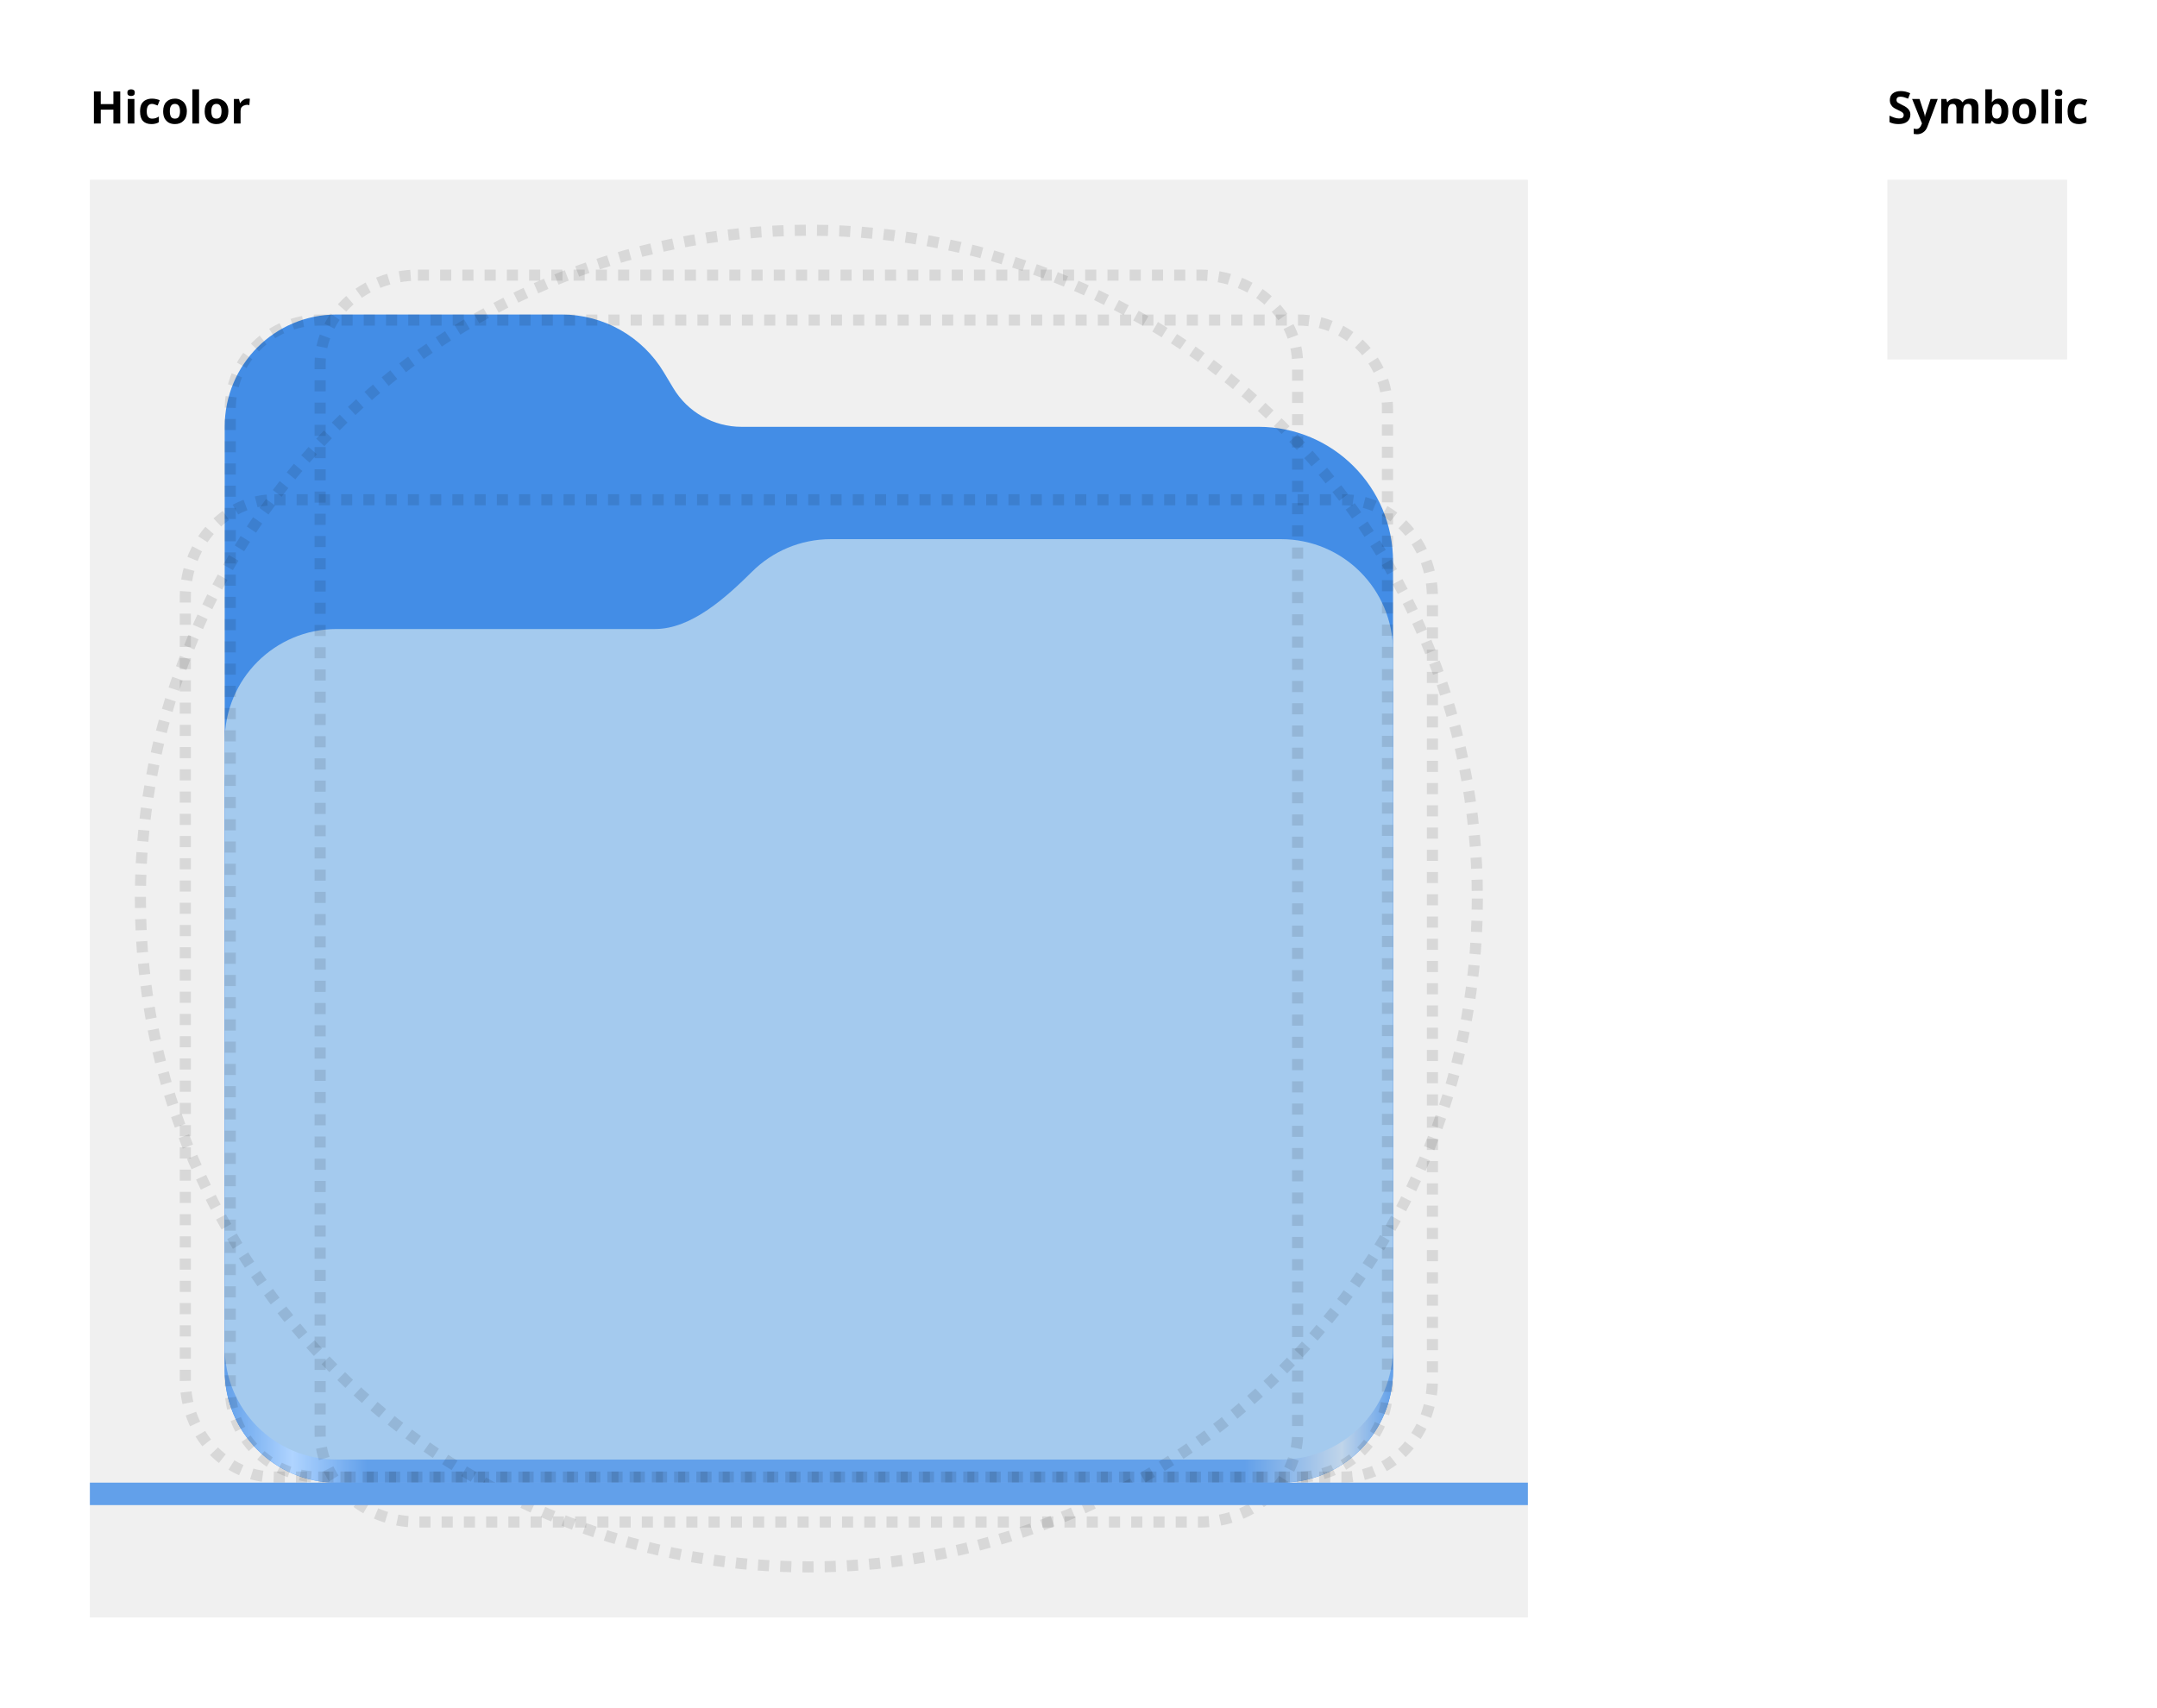
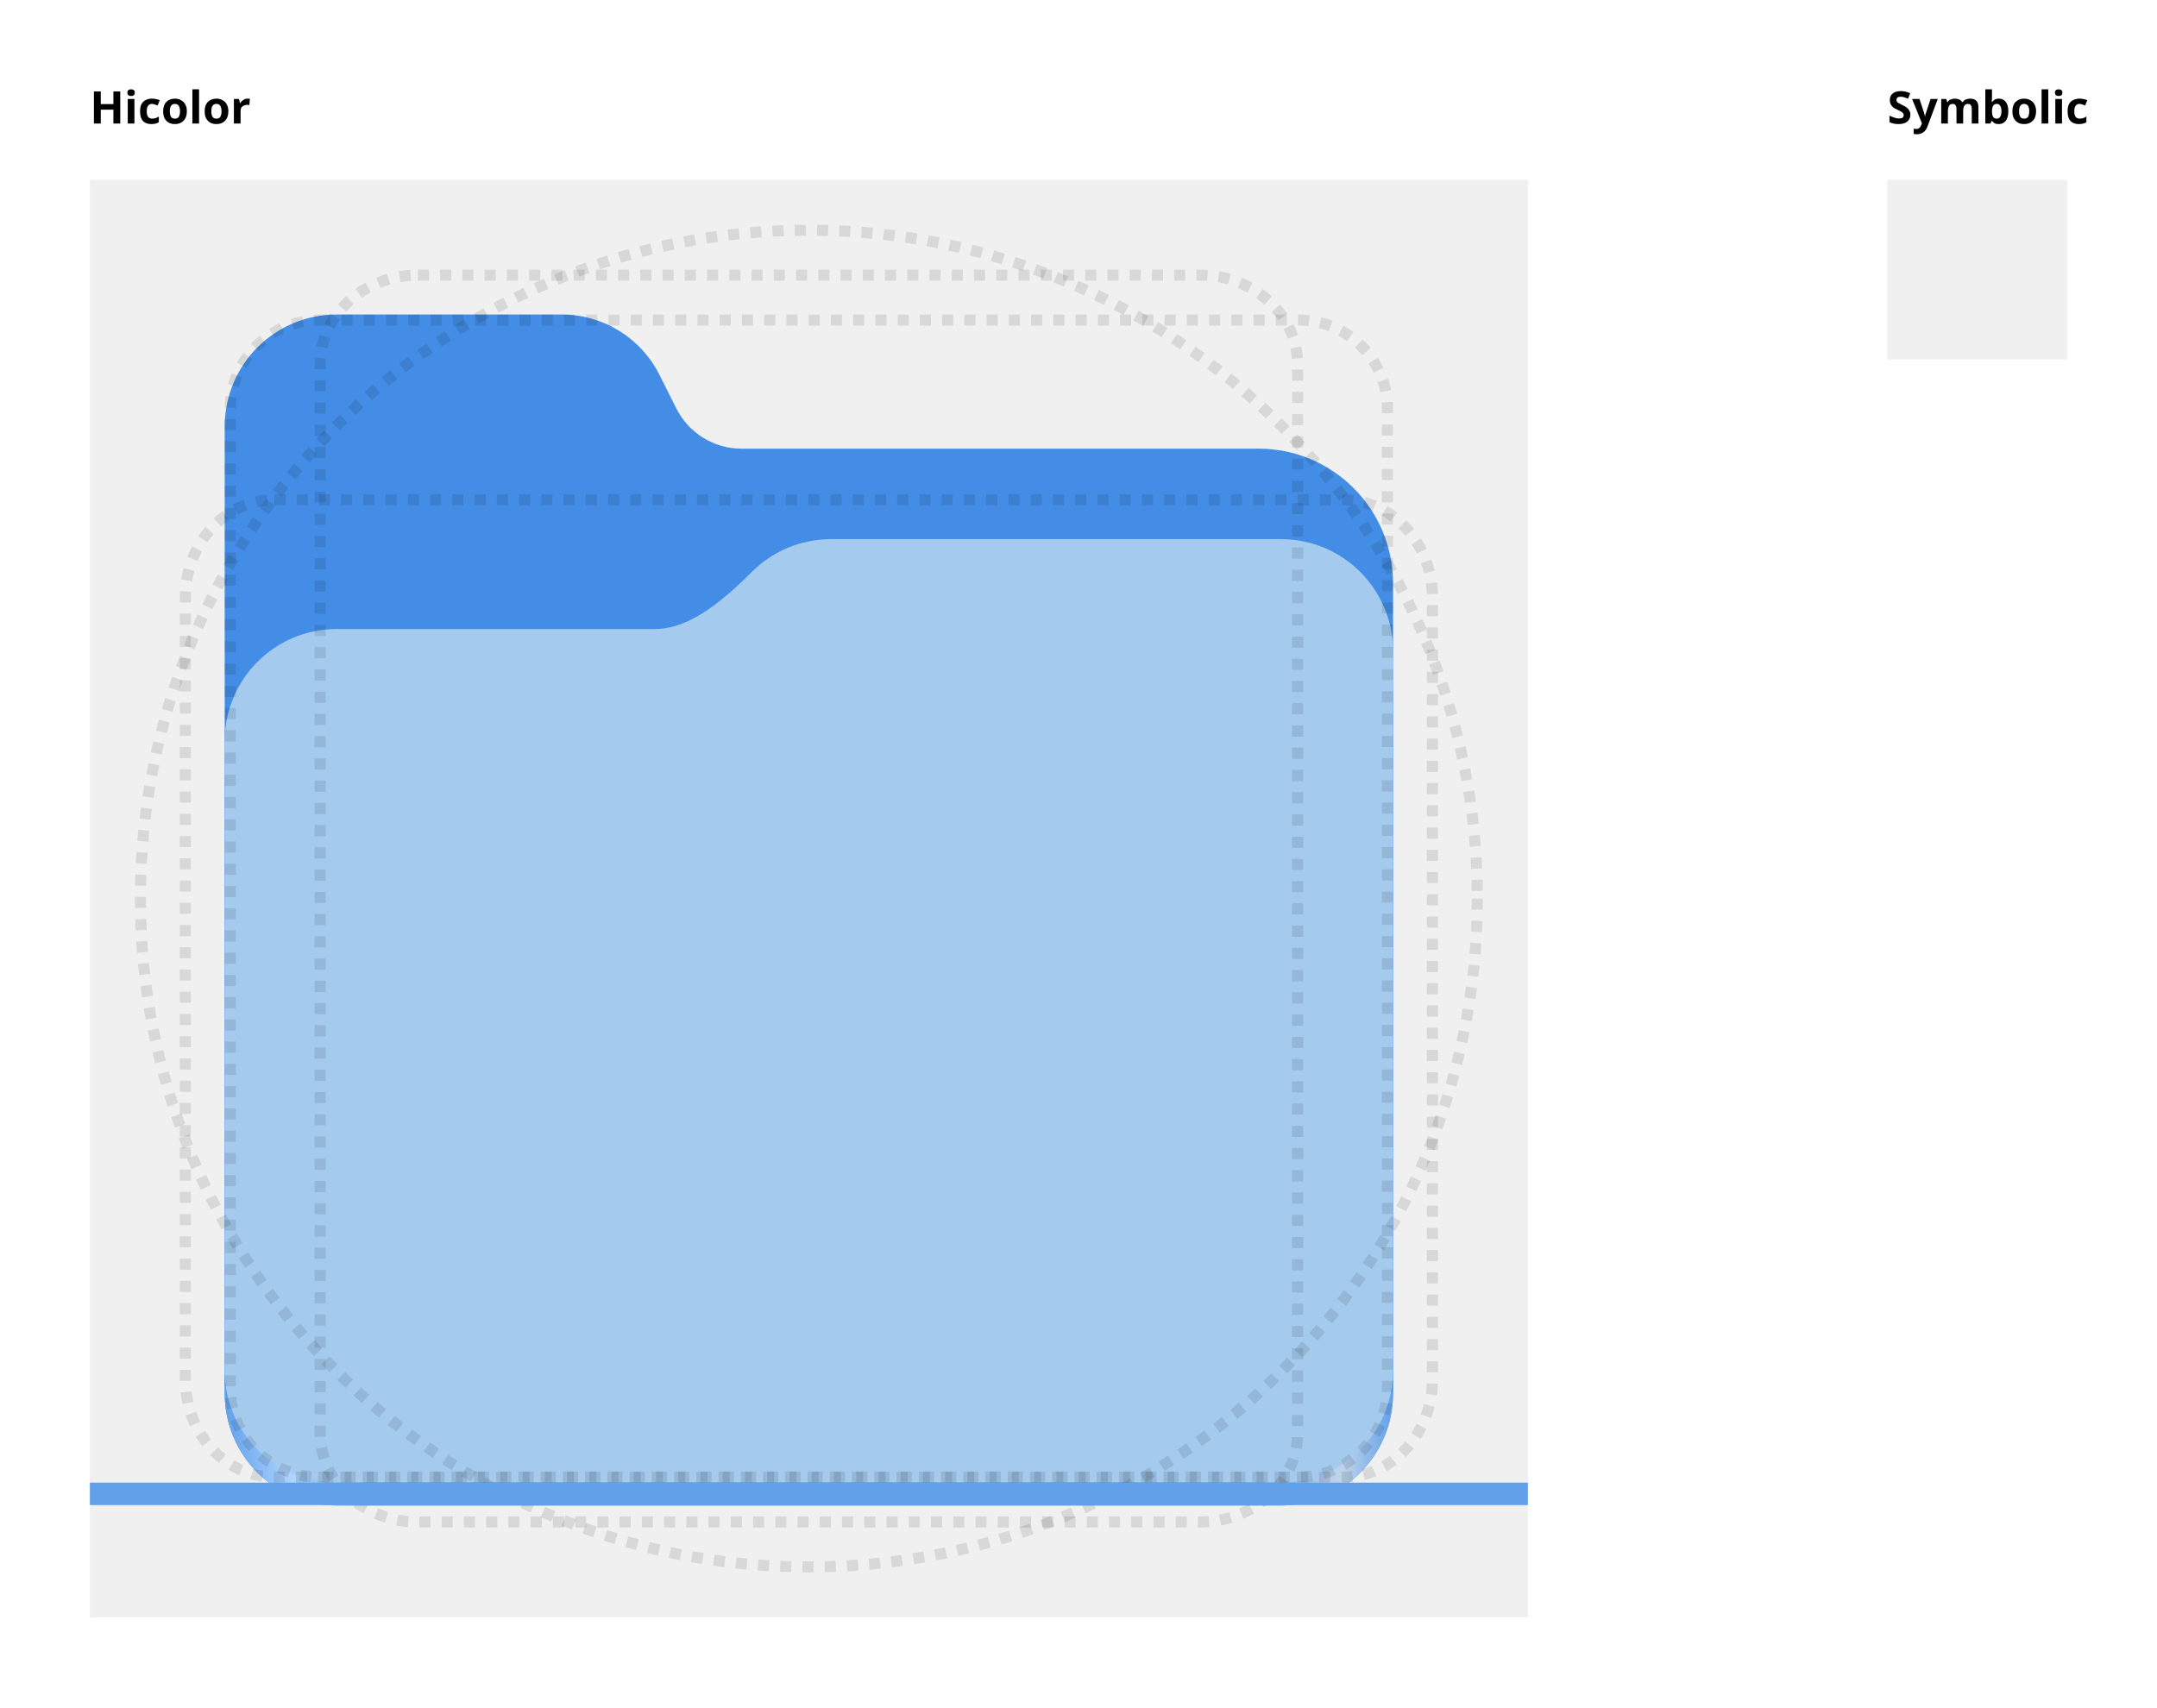
<svg xmlns="http://www.w3.org/2000/svg" xmlns:xlink="http://www.w3.org/1999/xlink" width="192" height="152" id="svg11300" version="1.0" style="display:inline;enable-background:new" viewBox="0 0 192 152">
  <defs id="defs3">
    <linearGradient id="linearGradient2023">
      <stop style="stop-color:#62a0ea;stop-opacity:1;" offset="0" id="stop2019" />
      <stop style="stop-color:#afd4ff;stop-opacity:1;" offset="0.058" id="stop2795" />
      <stop style="stop-color:#62a0ea;stop-opacity:1;" offset="0.122" id="stop2797" />
      <stop style="stop-color:#62a0ea;stop-opacity:1;" offset="0.873" id="stop2793" />
      <stop style="stop-color:#c0d5ea;stop-opacity:1;" offset="0.956" id="stop2791" />
      <stop style="stop-color:#62a0ea;stop-opacity:1;" offset="1" id="stop2021" />
    </linearGradient>
    <linearGradient y2="236" x2="96" y1="236" x1="32" gradientTransform="translate(604.8168,170.5864)" gradientUnits="userSpaceOnUse" id="linearGradient1099" xlink:href="#linearGradient1036" />
    <linearGradient id="linearGradient1036">
      <stop id="stop1032" offset="0" style="stop-color:#d5d3cf;stop-opacity:1;" />
      <stop id="stop1034" offset="1" style="stop-color:#f6f5f4;stop-opacity:1" />
    </linearGradient>
    <radialGradient r="32" fy="-76" fx="-244" cy="-76" cx="-244" gradientTransform="matrix(0.8833333,0,0,0.8833333,-460.3502,463.1197)" gradientUnits="userSpaceOnUse" id="radialGradient1103" xlink:href="#linearGradient1069" />
    <linearGradient id="linearGradient1069">
      <stop id="stop1065" offset="0" style="stop-color:#d5d3cf;stop-opacity:1" />
      <stop id="stop1067-1" offset="1" style="stop-color:#949390;stop-opacity:1" />
    </linearGradient>
    <linearGradient gradientUnits="userSpaceOnUse" y2="232" x2="64" y1="262.5" x1="64" id="linearGradient1027" xlink:href="#linearGradient1025" gradientTransform="translate(-470.5864,432.8168)" />
    <linearGradient id="linearGradient1025">
      <stop id="stop1021" offset="0" style="stop-color:#9a9996;stop-opacity:1" />
      <stop id="stop1023" offset="1" style="stop-color:#77767b;stop-opacity:1" />
    </linearGradient>
    <clipPath clipPathUnits="userSpaceOnUse" id="clipPath1609-7">
      <path id="path1611-5" d="m 252,116 28,-28 v -8 h -36 v 36 z" style="fill:#e74747;stroke:none;stroke-width:0.25px;stroke-linecap:butt;stroke-linejoin:miter;stroke-opacity:1" />
    </clipPath>
    <linearGradient id="linearGradient1697">
      <stop id="stop1685" offset="0" style="stop-color:#deddda;stop-opacity:1" />
      <stop style="stop-color:#eeeeec;stop-opacity:1" offset="0.045" id="stop1687" />
      <stop id="stop1689" offset="0.091" style="stop-color:#deddda;stop-opacity:1" />
      <stop style="stop-color:#deddda;stop-opacity:1" offset="0.909" id="stop1691" />
      <stop id="stop1693" offset="0.955" style="stop-color:#eeeeec;stop-opacity:1" />
      <stop id="stop1695" offset="1" style="stop-color:#c0bfbc;stop-opacity:1" />
    </linearGradient>
    <clipPath clipPathUnits="userSpaceOnUse" id="clipPath1289">
      <path style="display:inline;opacity:1;vector-effect:none;fill:none;fill-opacity:1;stroke:#000000;stroke-width:4;stroke-linecap:round;stroke-linejoin:round;stroke-miterlimit:4;stroke-dasharray:none;stroke-dashoffset:0;stroke-opacity:1;marker:none;marker-start:none;marker-mid:none;marker-end:none;paint-order:normal;enable-background:new" d="m 64,-148 h 64 l 64,-64 64,64 h 192 c 17.728,0 32,14.272 32,32 v 288 c 0,17.728 -14.272,32 -32,32 H 256 l -64,-64 -64,64 H 64 C 46.272,204 32,189.728 32,172 v -288 c 0,-17.728 14.409,-34.199 32,-32 z" id="path1291" />
    </clipPath>
    <linearGradient id="paint3_linear-2-6-5" x2="1" gradientUnits="userSpaceOnUse" gradientTransform="matrix(0,6,-12,0,-64,209.9969)">
      <stop stop-color="#C01C27" id="stop91-0-7-4" />
      <stop offset="1" stop-color="#E01B24" id="stop93-2-5-7" />
    </linearGradient>
    <clipPath clipPathUnits="userSpaceOnUse" id="clipPath1609">
      <path id="path1611" d="m 252,116 28,-28 v -8 h -36 v 36 z" style="fill:#e74747;stroke:none;stroke-width:0.25px;stroke-linecap:butt;stroke-linejoin:miter;stroke-opacity:1" />
    </clipPath>
    <clipPath clipPathUnits="userSpaceOnUse" id="clipath_lpe_path-effect1303">
      <circle style="font-variation-settings:normal;display:block;opacity:1;vector-effect:none;fill:#77767b;fill-opacity:1;stroke:none;stroke-width:5.043;stroke-linecap:round;stroke-linejoin:miter;stroke-miterlimit:4;stroke-dasharray:none;stroke-dashoffset:0;stroke-opacity:1;marker:none;marker-start:none;marker-mid:none;marker-end:none;paint-order:normal;stop-color:#000000;stop-opacity:1" id="circle1305" cx="541.884" cy="647.726" r="73.976" />
    </clipPath>
    <linearGradient id="linearGradient1349">
      <stop style="stop-color:#9d9da1;stop-opacity:1" offset="0" id="stop1345" />
      <stop style="stop-color:#77767b;stop-opacity:0.95" offset="1" id="stop1347" />
    </linearGradient>
    <linearGradient id="linearGradient5980">
      <stop id="stop5978" offset="0" style="stop-color:#3d3846;stop-opacity:0;" />
      <stop id="stop5976" offset="1" style="stop-color:#3d3846;stop-opacity:0.252" />
    </linearGradient>
    <linearGradient id="linearGradient4117">
      <stop style="stop-color:#eae9e7;stop-opacity:1" offset="0" id="stop4111" />
      <stop id="stop4113" offset="0.649" style="stop-color:#b5b3ad;stop-opacity:1" />
      <stop style="stop-color:#fcfcfc;stop-opacity:1" offset="1" id="stop4115" />
    </linearGradient>
    <linearGradient id="linearGradient5477">
      <stop style="stop-color:#cacac9;stop-opacity:1" offset="0" id="stop5469" />
      <stop id="stop5471" offset="0.311" style="stop-color:#b0aeab;stop-opacity:0.941" />
      <stop style="stop-color:#6c6b66;stop-opacity:0.949" offset="0.688" id="stop5473" />
      <stop style="stop-color:#d6d6d4;stop-opacity:0.966" offset="1" id="stop5475" />
    </linearGradient>
    <linearGradient id="linearGradient6142">
      <stop style="stop-color:#ffffff;stop-opacity:1;" offset="0" id="stop6138" />
      <stop style="stop-color:#ffffff;stop-opacity:0;" offset="1" id="stop6140" />
    </linearGradient>
    <radialGradient xlink:href="#linearGradient1349" id="radialGradient783" gradientUnits="userSpaceOnUse" gradientTransform="matrix(0.9825404,0,0,0.9825404,-1.711874,16.29163)" cx="81.936" cy="33.185" fx="81.936" fy="33.185" r="57.276" />
    <radialGradient xlink:href="#linearGradient5980" id="radialGradient791" gradientUnits="userSpaceOnUse" gradientTransform="matrix(3.933225,-7.2858454e-7,6.4450347e-7,3.479318,-222.9252,-173.5546)" cx="76" cy="65.977" fx="76" fy="65.977" r="13.221" />
    <radialGradient xlink:href="#linearGradient4117" id="radialGradient799" gradientUnits="userSpaceOnUse" gradientTransform="matrix(2.815054,0.01105706,-0.01047197,2.666092,-242.36,-102.5032)" cx="134.309" cy="55.279" fx="134.309" fy="55.279" r="58.46" />
    <radialGradient xlink:href="#linearGradient5477" id="radialGradient809" gradientUnits="userSpaceOnUse" gradientTransform="matrix(4.900549,0.150428,-0.2360238,7.689032,-638.5353,-2206.847)" cx="183.525" cy="320.794" fx="183.525" fy="320.794" r="20.486" />
    <radialGradient xlink:href="#linearGradient6142" id="radialGradient821" gradientUnits="userSpaceOnUse" gradientTransform="matrix(37.75863,0,0,19.73921,-7268.898,-1304.003)" cx="197.719" cy="68.107" fx="197.719" fy="68.107" r="2.5" />
    <radialGradient xlink:href="#linearGradient6142" id="radialGradient833" gradientUnits="userSpaceOnUse" gradientTransform="matrix(37.75863,0,0,19.73921,-7375.666,-1304.003)" cx="197.747" cy="69.253" fx="197.747" fy="69.253" r="2.5" />
    <radialGradient xlink:href="#linearGradient1349" id="radialGradient841" gradientUnits="userSpaceOnUse" gradientTransform="matrix(0.9825404,0,0,0.9825404,-1.711874,16.29163)" cx="81.936" cy="33.185" fx="81.936" fy="33.185" r="57.276" />
    <radialGradient xlink:href="#linearGradient5980" id="radialGradient849" gradientUnits="userSpaceOnUse" gradientTransform="matrix(3.933225,-7.2858454e-7,6.4450347e-7,3.479318,-222.9252,-173.5546)" cx="76" cy="65.977" fx="76" fy="65.977" r="13.221" />
    <radialGradient xlink:href="#linearGradient4117" id="radialGradient857" gradientUnits="userSpaceOnUse" gradientTransform="matrix(2.815054,0.01105706,-0.01047197,2.666092,-242.36,-102.5032)" cx="134.309" cy="55.279" fx="134.309" fy="55.279" r="58.46" />
    <radialGradient xlink:href="#linearGradient5477" id="radialGradient867" gradientUnits="userSpaceOnUse" gradientTransform="matrix(4.900549,0.150428,-0.2360238,7.689032,-638.5353,-2206.847)" cx="183.525" cy="320.794" fx="183.525" fy="320.794" r="20.486" />
    <radialGradient xlink:href="#linearGradient6142" id="radialGradient879" gradientUnits="userSpaceOnUse" gradientTransform="matrix(37.75863,0,0,19.73921,-7268.898,-1304.003)" cx="197.719" cy="68.107" fx="197.719" fy="68.107" r="2.5" />
    <radialGradient xlink:href="#linearGradient6142" id="radialGradient891" gradientUnits="userSpaceOnUse" gradientTransform="matrix(37.75863,0,0,19.73921,-7375.666,-1304.003)" cx="197.747" cy="69.253" fx="197.747" fy="69.253" r="2.5" />
    <radialGradient xlink:href="#linearGradient1349" id="radialGradient3620" gradientUnits="userSpaceOnUse" gradientTransform="matrix(0.9825404,0,0,0.9825404,-1.711874,16.29163)" cx="81.936" cy="33.185" fx="81.936" fy="33.185" r="57.276" />
    <radialGradient xlink:href="#linearGradient5980" id="radialGradient3628" gradientUnits="userSpaceOnUse" gradientTransform="matrix(3.933225,-7.2858454e-7,6.4450347e-7,3.479318,-222.9252,-173.5546)" cx="76" cy="65.977" fx="76" fy="65.977" r="13.221" />
    <radialGradient xlink:href="#linearGradient4117" id="radialGradient3636" gradientUnits="userSpaceOnUse" gradientTransform="matrix(2.815054,0.01105706,-0.01047197,2.666092,-242.36,-102.5032)" cx="134.309" cy="55.279" fx="134.309" fy="55.279" r="58.46" />
    <radialGradient xlink:href="#linearGradient5477" id="radialGradient3646" gradientUnits="userSpaceOnUse" gradientTransform="matrix(4.900549,0.150428,-0.2360238,7.689032,-638.5353,-2206.847)" cx="183.525" cy="320.794" fx="183.525" fy="320.794" r="20.486" />
    <radialGradient xlink:href="#linearGradient6142" id="radialGradient3658" gradientUnits="userSpaceOnUse" gradientTransform="matrix(37.75863,0,0,19.73921,-7268.898,-1304.003)" cx="197.719" cy="68.107" fx="197.719" fy="68.107" r="2.5" />
    <radialGradient xlink:href="#linearGradient6142" id="radialGradient3670" gradientUnits="userSpaceOnUse" gradientTransform="matrix(37.75863,0,0,19.73921,-7375.666,-1304.003)" cx="197.747" cy="69.253" fx="197.747" fy="69.253" r="2.5" />
    <radialGradient xlink:href="#linearGradient1349" id="radialGradient3678" gradientUnits="userSpaceOnUse" gradientTransform="matrix(0.9825404,0,0,0.9825404,-1.711874,16.29163)" cx="81.936" cy="33.185" fx="81.936" fy="33.185" r="57.276" />
    <radialGradient xlink:href="#linearGradient5980" id="radialGradient3686" gradientUnits="userSpaceOnUse" gradientTransform="matrix(3.933225,-7.2858454e-7,6.4450347e-7,3.479318,-222.9252,-173.5546)" cx="76" cy="65.977" fx="76" fy="65.977" r="13.221" />
    <radialGradient xlink:href="#linearGradient4117" id="radialGradient3694" gradientUnits="userSpaceOnUse" gradientTransform="matrix(2.815054,0.01105706,-0.01047197,2.666092,-242.36,-102.5032)" cx="134.309" cy="55.279" fx="134.309" fy="55.279" r="58.46" />
    <radialGradient xlink:href="#linearGradient5477" id="radialGradient3704" gradientUnits="userSpaceOnUse" gradientTransform="matrix(4.900549,0.150428,-0.2360238,7.689032,-638.5353,-2206.847)" cx="183.525" cy="320.794" fx="183.525" fy="320.794" r="20.486" />
    <radialGradient xlink:href="#linearGradient6142" id="radialGradient3716" gradientUnits="userSpaceOnUse" gradientTransform="matrix(37.75863,0,0,19.73921,-7268.898,-1304.003)" cx="197.719" cy="68.107" fx="197.719" fy="68.107" r="2.5" />
    <radialGradient xlink:href="#linearGradient6142" id="radialGradient3728" gradientUnits="userSpaceOnUse" gradientTransform="matrix(37.75863,0,0,19.73921,-7375.666,-1304.003)" cx="197.747" cy="69.253" fx="197.747" fy="69.253" r="2.5" />
    <radialGradient xlink:href="#linearGradient1349" id="radialGradient8132" gradientUnits="userSpaceOnUse" gradientTransform="matrix(0.9825404,0,0,0.9825404,-1.711874,16.29163)" cx="81.936" cy="33.185" fx="81.936" fy="33.185" r="57.276" />
    <radialGradient xlink:href="#linearGradient5980" id="radialGradient8140" gradientUnits="userSpaceOnUse" gradientTransform="matrix(3.933225,-7.2858454e-7,6.4450347e-7,3.479318,-222.9252,-173.5546)" cx="76" cy="65.977" fx="76" fy="65.977" r="13.221" />
    <radialGradient xlink:href="#linearGradient4117" id="radialGradient8148" gradientUnits="userSpaceOnUse" gradientTransform="matrix(2.815054,0.01105706,-0.01047197,2.666092,-242.36,-102.5032)" cx="134.309" cy="55.279" fx="134.309" fy="55.279" r="58.46" />
    <radialGradient xlink:href="#linearGradient5477" id="radialGradient8158" gradientUnits="userSpaceOnUse" gradientTransform="matrix(4.900549,0.150428,-0.2360238,7.689032,-638.5353,-2206.847)" cx="183.525" cy="320.794" fx="183.525" fy="320.794" r="20.486" />
    <radialGradient xlink:href="#linearGradient6142" id="radialGradient8170" gradientUnits="userSpaceOnUse" gradientTransform="matrix(37.75863,0,0,19.73921,-7268.898,-1304.003)" cx="197.719" cy="68.107" fx="197.719" fy="68.107" r="2.5" />
    <radialGradient xlink:href="#linearGradient6142" id="radialGradient8182" gradientUnits="userSpaceOnUse" gradientTransform="matrix(37.75863,0,0,19.73921,-7375.666,-1304.003)" cx="197.747" cy="69.253" fx="197.747" fy="69.253" r="2.5" />
    <linearGradient xlink:href="#linearGradient6142" id="linearGradient8666" x1="1311.193" y1="-107.827" x2="1311.193" y2="-109.827" gradientUnits="userSpaceOnUse" gradientTransform="translate(0,4)" />
    <clipPath clipPathUnits="userSpaceOnUse" id="clipath_lpe_path-effect4888">
      <circle style="font-variation-settings:normal;display:block;opacity:1;vector-effect:none;fill:#77767b;fill-opacity:1;stroke:none;stroke-width:5.043;stroke-linecap:round;stroke-linejoin:miter;stroke-miterlimit:4;stroke-dasharray:none;stroke-dashoffset:0;stroke-opacity:1;marker:none;marker-start:none;marker-mid:none;marker-end:none;paint-order:normal;stop-color:#000000;stop-opacity:1" id="circle4894" cx="541.884" cy="647.726" r="73.976" />
    </clipPath>
    <clipPath clipPathUnits="userSpaceOnUse" id="clipath_lpe_path-effect5163">
      <circle style="font-variation-settings:normal;display:block;opacity:1;vector-effect:none;fill:#77767b;fill-opacity:1;stroke:none;stroke-width:5.043;stroke-linecap:round;stroke-linejoin:miter;stroke-miterlimit:4;stroke-dasharray:none;stroke-dashoffset:0;stroke-opacity:1;marker:none;marker-start:none;marker-mid:none;marker-end:none;paint-order:normal;stop-color:#000000;stop-opacity:1" id="circle5169" cx="541.884" cy="647.726" r="73.976" />
    </clipPath>
    <clipPath clipPathUnits="userSpaceOnUse" id="clipath_lpe_path-effect6171">
      <circle style="font-variation-settings:normal;display:block;opacity:1;vector-effect:none;fill:#77767b;fill-opacity:1;stroke:none;stroke-width:5.043;stroke-linecap:round;stroke-linejoin:miter;stroke-miterlimit:4;stroke-dasharray:none;stroke-dashoffset:0;stroke-opacity:1;marker:none;marker-start:none;marker-mid:none;marker-end:none;paint-order:normal;stop-color:#000000;stop-opacity:1" id="circle6177" cx="541.884" cy="647.726" r="73.976" />
    </clipPath>
    <clipPath clipPathUnits="userSpaceOnUse" id="clipath_lpe_path-effect6198">
      <circle style="font-variation-settings:normal;display:block;opacity:1;vector-effect:none;fill:#77767b;fill-opacity:1;stroke:none;stroke-width:5.043;stroke-linecap:round;stroke-linejoin:miter;stroke-miterlimit:4;stroke-dasharray:none;stroke-dashoffset:0;stroke-opacity:1;marker:none;marker-start:none;marker-mid:none;marker-end:none;paint-order:normal;stop-color:#000000;stop-opacity:1" id="circle6204" cx="541.884" cy="647.726" r="73.976" />
    </clipPath>
    <clipPath clipPathUnits="userSpaceOnUse" id="clipPath984">
      <circle style="font-variation-settings:normal;display:block;opacity:1;vector-effect:none;fill:#77767b;fill-opacity:1;stroke:none;stroke-width:5.043;stroke-linecap:round;stroke-linejoin:miter;stroke-miterlimit:4;stroke-dasharray:none;stroke-dashoffset:0;stroke-opacity:1;marker:none;marker-start:none;marker-mid:none;marker-end:none;paint-order:normal;stop-color:#000000;stop-opacity:1" id="circle986" cx="541.884" cy="647.726" r="73.976" />
    </clipPath>
    <linearGradient id="bg-gradient-2">
      <stop style="stop-color:#3584e4;stop-opacity:1" offset="0" id="stop13402" />
      <stop style="stop-color:#62a0ea;stop-opacity:1" offset="1" id="stop13404" />
    </linearGradient>
    <linearGradient xlink:href="#linearGradient2023" id="linearGradient2025" x1="2689.252" y1="-1106.803" x2="2918.07" y2="-1106.803" gradientUnits="userSpaceOnUse" />
  </defs>
  <g id="layer1" style="display:inline" transform="translate(8,-156)">
    <g id="layer4" style="display:inline">
      <rect y="172" x="9.2651362e-08" height="128" width="128" id="hicolor" style="display:inline;overflow:visible;visibility:visible;fill:#f0f0f0;fill-opacity:0;fill-rule:nonzero;stroke:none;stroke-width:0.5;marker:none;enable-background:accumulate" />
      <rect style="display:inline;overflow:visible;visibility:visible;fill:#f0f0f0;fill-opacity:0;fill-rule:nonzero;stroke:none;stroke-width:0.5;marker:none;enable-background:accumulate" id="symbolic" width="16" height="16" x="160" y="172" />
    </g>
    <g id="layer2" style="display:inline">
      <g style="display:inline;fill:#000000;enable-background:new" transform="matrix(7.991171,0,0,8.003641,-167.7909,-4846.078)" id="g12027" />
      <rect style="display:inline;overflow:visible;visibility:visible;fill:#f0f0f0;fill-opacity:1;fill-rule:nonzero;stroke:none;stroke-width:0.5;marker:none;enable-background:accumulate" id="128" width="128" height="128" x="9.2651362e-08" y="172" />
      <g id="g883" style="fill:none;fill-opacity:0.251;stroke:#a579b3;stroke-opacity:1" transform="translate(-24,24)" />
      <g id="g900" style="fill:none;fill-opacity:0.251;stroke:#a579b3;stroke-opacity:1" transform="translate(-24,24)" />
      <rect y="172" x="160" height="16" width="16" id="16" style="display:inline;overflow:visible;visibility:visible;fill:#f0f0f0;fill-opacity:1;fill-rule:nonzero;stroke:none;stroke-width:0.5;marker:none;enable-background:accumulate" />
      <text xml:space="preserve" style="font-style:normal;font-variant:normal;font-weight:bold;font-stretch:normal;font-size:4px;line-height:125%;font-family:Cantarell;-inkscape-font-specification:'Cantarell, Bold';text-align:start;writing-mode:lr-tb;text-anchor:start;display:inline;fill:#000000;fill-opacity:1;stroke:none;stroke-width:0.333;enable-background:new" x="0" y="167" id="text863">
        <tspan style="font-size:4px;stroke-width:0.333" id="tspan861" x="0" y="167">Hicolor</tspan>
      </text>
      <text id="text867" y="167" x="160" style="font-style:normal;font-variant:normal;font-weight:bold;font-stretch:normal;font-size:4px;line-height:125%;font-family:Cantarell;-inkscape-font-specification:'Cantarell, Bold';text-align:start;writing-mode:lr-tb;text-anchor:start;display:inline;fill:#000000;fill-opacity:1;stroke:none;stroke-width:0.333;enable-background:new" xml:space="preserve">
        <tspan y="167" x="160" id="tspan865" style="font-size:4px;stroke-width:0.333">Symbolic</tspan>
      </text>
    </g>
    <g id="layer9" style="display:inline" />
    <g id="g824" transform="matrix(0.4545101,0,0,0.4555215,-1210.292,788.1726)" style="display:inline;stroke-width:1.264;enable-background:new">
-       <path id="rect1135" style="fill:#438de6;fill-opacity:1;stroke-width:8.791;stroke-linecap:round;stop-color:#000000" d="m 2711.206,-1326.332 c -12.162,0 -21.954,9.791 -21.954,21.953 v 184.404 c 0,12.162 9.793,21.953 21.954,21.953 h 184.909 c 12.162,0 21.954,-9.791 21.954,-21.953 v -158.061 a 26.343,26.343 45 0 0 -26.343,-26.343 l -101.266,0 a 15.562,15.562 29.49 0 1 -13.336,-7.542 l -1.863,-3.098 a 23.342,23.342 29.49 0 0 -20.004,-11.313 z" />
-       <path id="path1953" style="fill:url(#linearGradient2025);fill-opacity:1;stroke-width:8.791;stroke-linecap:round;stop-color:#000000" d="m 2808.014,-1273.645 c -6.043,0 -11.502,2.418 -15.465,6.343 -5.003,4.955 -11.848,11.22 -18.994,11.22 h -62.349 c -12.162,0 -21.954,9.791 -21.954,21.953 v 114.155 c 0,12.162 9.793,21.953 21.954,21.953 h 184.909 c 12.162,0 21.954,-9.791 21.954,-21.953 v -100.983 -13.172 -17.562 c 0,-12.162 -9.793,-21.953 -21.954,-21.953 z" />
-       <path id="rect1586" style="fill:#a4caee;fill-opacity:1;stroke-width:8.791;stroke-linecap:round;stop-color:#000000" d="m 2808.014,-1282.426 c -6.043,0 -11.502,2.418 -15.465,6.343 -5.003,4.955 -11.848,11.22 -18.994,11.22 h -62.349 c -12.162,0 -21.954,9.791 -21.954,21.953 v 118.424 c 0,12.162 9.793,21.953 21.954,21.953 h 184.909 c 12.162,0 21.954,-9.791 21.954,-21.953 v -105.252 -13.172 -17.562 c 0,-12.162 -9.793,-21.953 -21.954,-21.953 z" />
+       <g id="g760">
+         <path id="rect1135" style="fill:#438de6;fill-opacity:1;stroke-width:8.791;stroke-linecap:round;stop-color:#000000" d="m 2711.206,-1326.332 c -12.162,0 -21.954,9.791 -21.954,21.953 v 188.867 c 0,12.162 9.793,21.953 21.954,21.953 h 184.909 c 12.162,0 21.954,-9.791 21.954,-21.953 v -158.255 a 26.343,26.343 45 0 0 -26.343,-26.343 l -101.266,0 a 14.284,14.284 31.639 0 1 -12.758,-7.861 l -3.308,-6.57 a 21.426,21.426 31.639 0 0 -19.137,-11.791 z" />
+         <path id="path1953" style="fill:url(#linearGradient2025);fill-opacity:1;stroke-width:8.791;stroke-linecap:round;stop-color:#000000" d="m 2808.014,-1273.645 c -6.043,0 -11.502,2.418 -15.465,6.343 -5.003,4.955 -11.848,11.22 -18.994,11.22 h -62.349 c -12.162,0 -21.954,9.791 -21.954,21.953 v 118.618 c 0,12.162 9.793,21.953 21.954,21.953 h 184.909 c 12.162,0 21.954,-9.791 21.954,-21.953 v -105.446 -13.172 -17.562 c 0,-12.162 -9.793,-21.953 -21.954,-21.953 z" />
+         <path id="rect1586" style="fill:#a4caee;fill-opacity:1;stroke-width:8.791;stroke-linecap:round;stop-color:#000000" d="m 2808.014,-1282.426 c -6.043,0 -11.502,2.418 -15.465,6.343 -5.003,4.955 -11.848,11.22 -18.994,11.22 h -62.349 c -12.162,0 -21.954,9.791 -21.954,21.953 v 122.887 c 0,12.162 9.793,21.953 21.954,21.953 h 184.909 c 12.162,0 21.954,-9.791 21.954,-21.953 v -109.715 -13.172 -17.562 c 0,-12.162 -9.793,-21.953 -21.954,-21.953 z" />
+       </g>
    </g>
    <g id="layer3" style="display:inline">
      <circle cx="64" cy="236" r="59.504" id="circle2892" style="display:inline;opacity:0.1;vector-effect:none;fill:none;fill-opacity:1;stroke:#000000;stroke-width:0.99;stroke-linecap:butt;stroke-linejoin:miter;stroke-miterlimit:4;stroke-dasharray:0.99, 0.99;stroke-dashoffset:0;stroke-opacity:1;marker:none;marker-start:none;marker-mid:none;marker-end:none;paint-order:normal;enable-background:new" />
      <rect ry="7.929" rx="8.701" y="180.495" x="20.495" height="111.01" width="87.01" id="rect2894" style="display:inline;opacity:0.1;vector-effect:none;fill:none;fill-opacity:1;stroke:#000000;stroke-width:0.99;stroke-linecap:butt;stroke-linejoin:miter;stroke-miterlimit:4;stroke-dasharray:0.99, 0.99;stroke-dashoffset:0;stroke-opacity:1;marker:none;marker-start:none;marker-mid:none;marker-end:none;paint-order:normal;enable-background:new" />
      <rect ry="7.924" rx="7.924" y="184.495" x="12.495" height="103.01" width="103.01" id="rect2896" style="display:inline;opacity:0.1;vector-effect:none;fill:none;fill-opacity:1;stroke:#000000;stroke-width:0.99;stroke-linecap:butt;stroke-linejoin:miter;stroke-miterlimit:4;stroke-dasharray:0.99, 0.99;stroke-dashoffset:0;stroke-opacity:1;marker:none;marker-start:none;marker-mid:none;marker-end:none;paint-order:normal;enable-background:new" />
      <rect ry="8.701" rx="7.929" y="200.495" x="8.495" height="87.01" width="111.01" id="rect2898" style="display:inline;opacity:0.1;vector-effect:none;fill:none;fill-opacity:1;stroke:#000000;stroke-width:0.99;stroke-linecap:butt;stroke-linejoin:miter;stroke-miterlimit:4;stroke-dasharray:0.99, 0.99;stroke-dashoffset:0;stroke-opacity:1;marker:none;marker-start:none;marker-mid:none;marker-end:none;paint-order:normal;enable-background:new" />
      <path id="path2900" d="M 2.6203015e-5,289 H 128" style="display:inline;fill:none;stroke:#62a0ea;stroke-width:2;stroke-linecap:butt;stroke-linejoin:miter;stroke-miterlimit:4;stroke-dasharray:none;stroke-opacity:1;enable-background:new" />
    </g>
  </g>
</svg>
